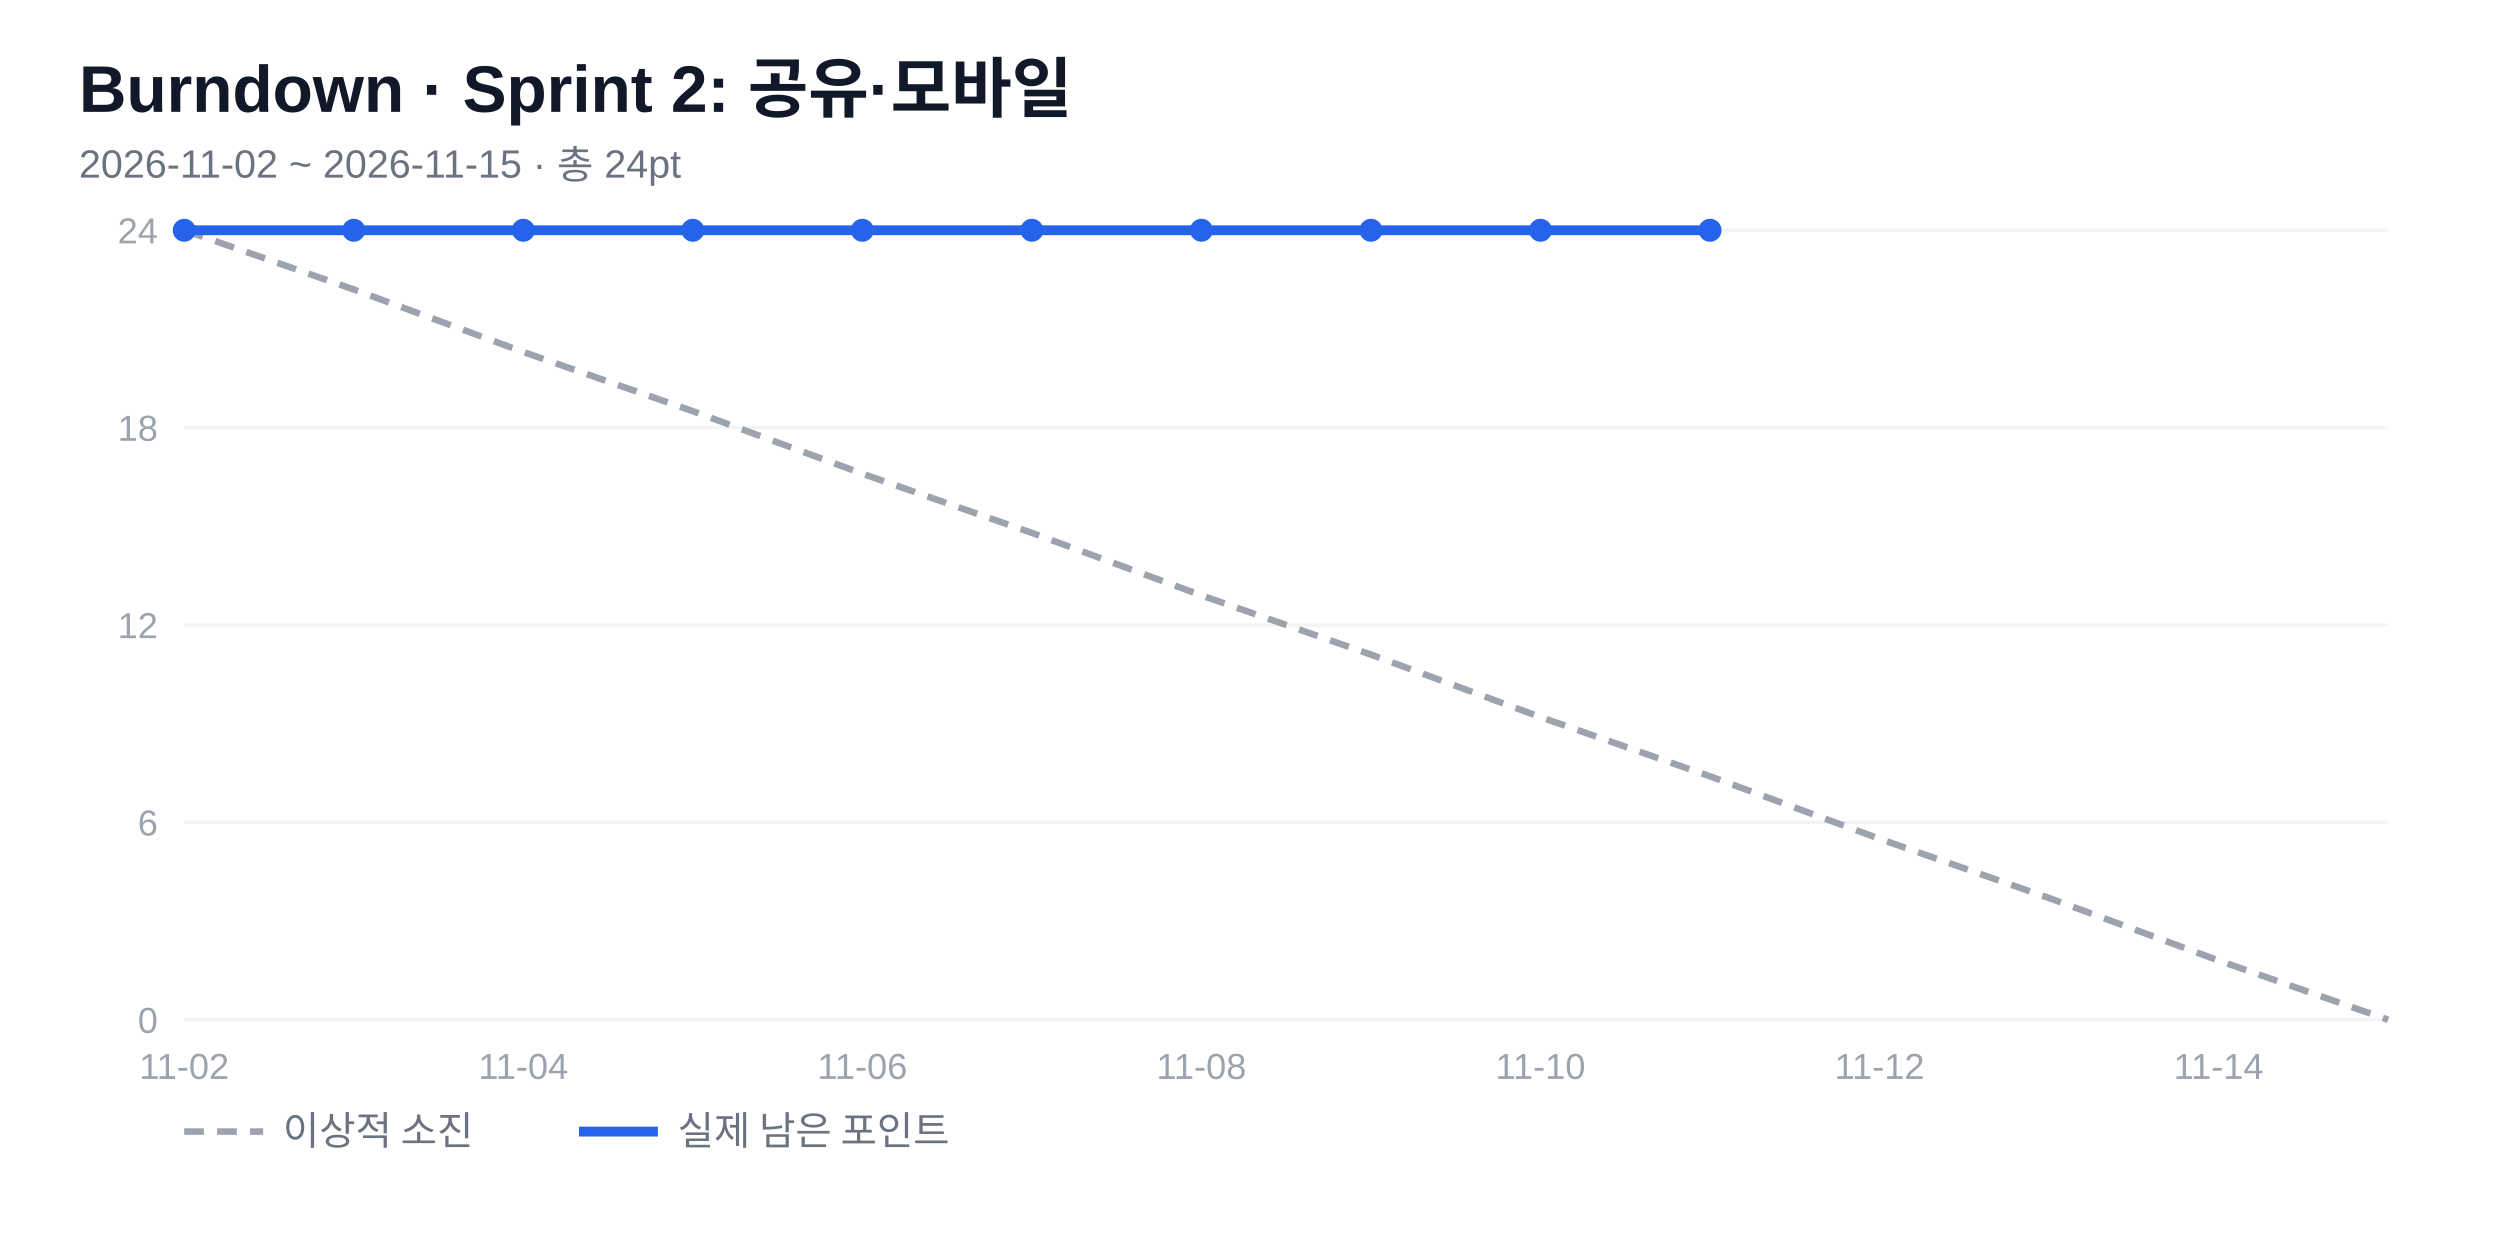
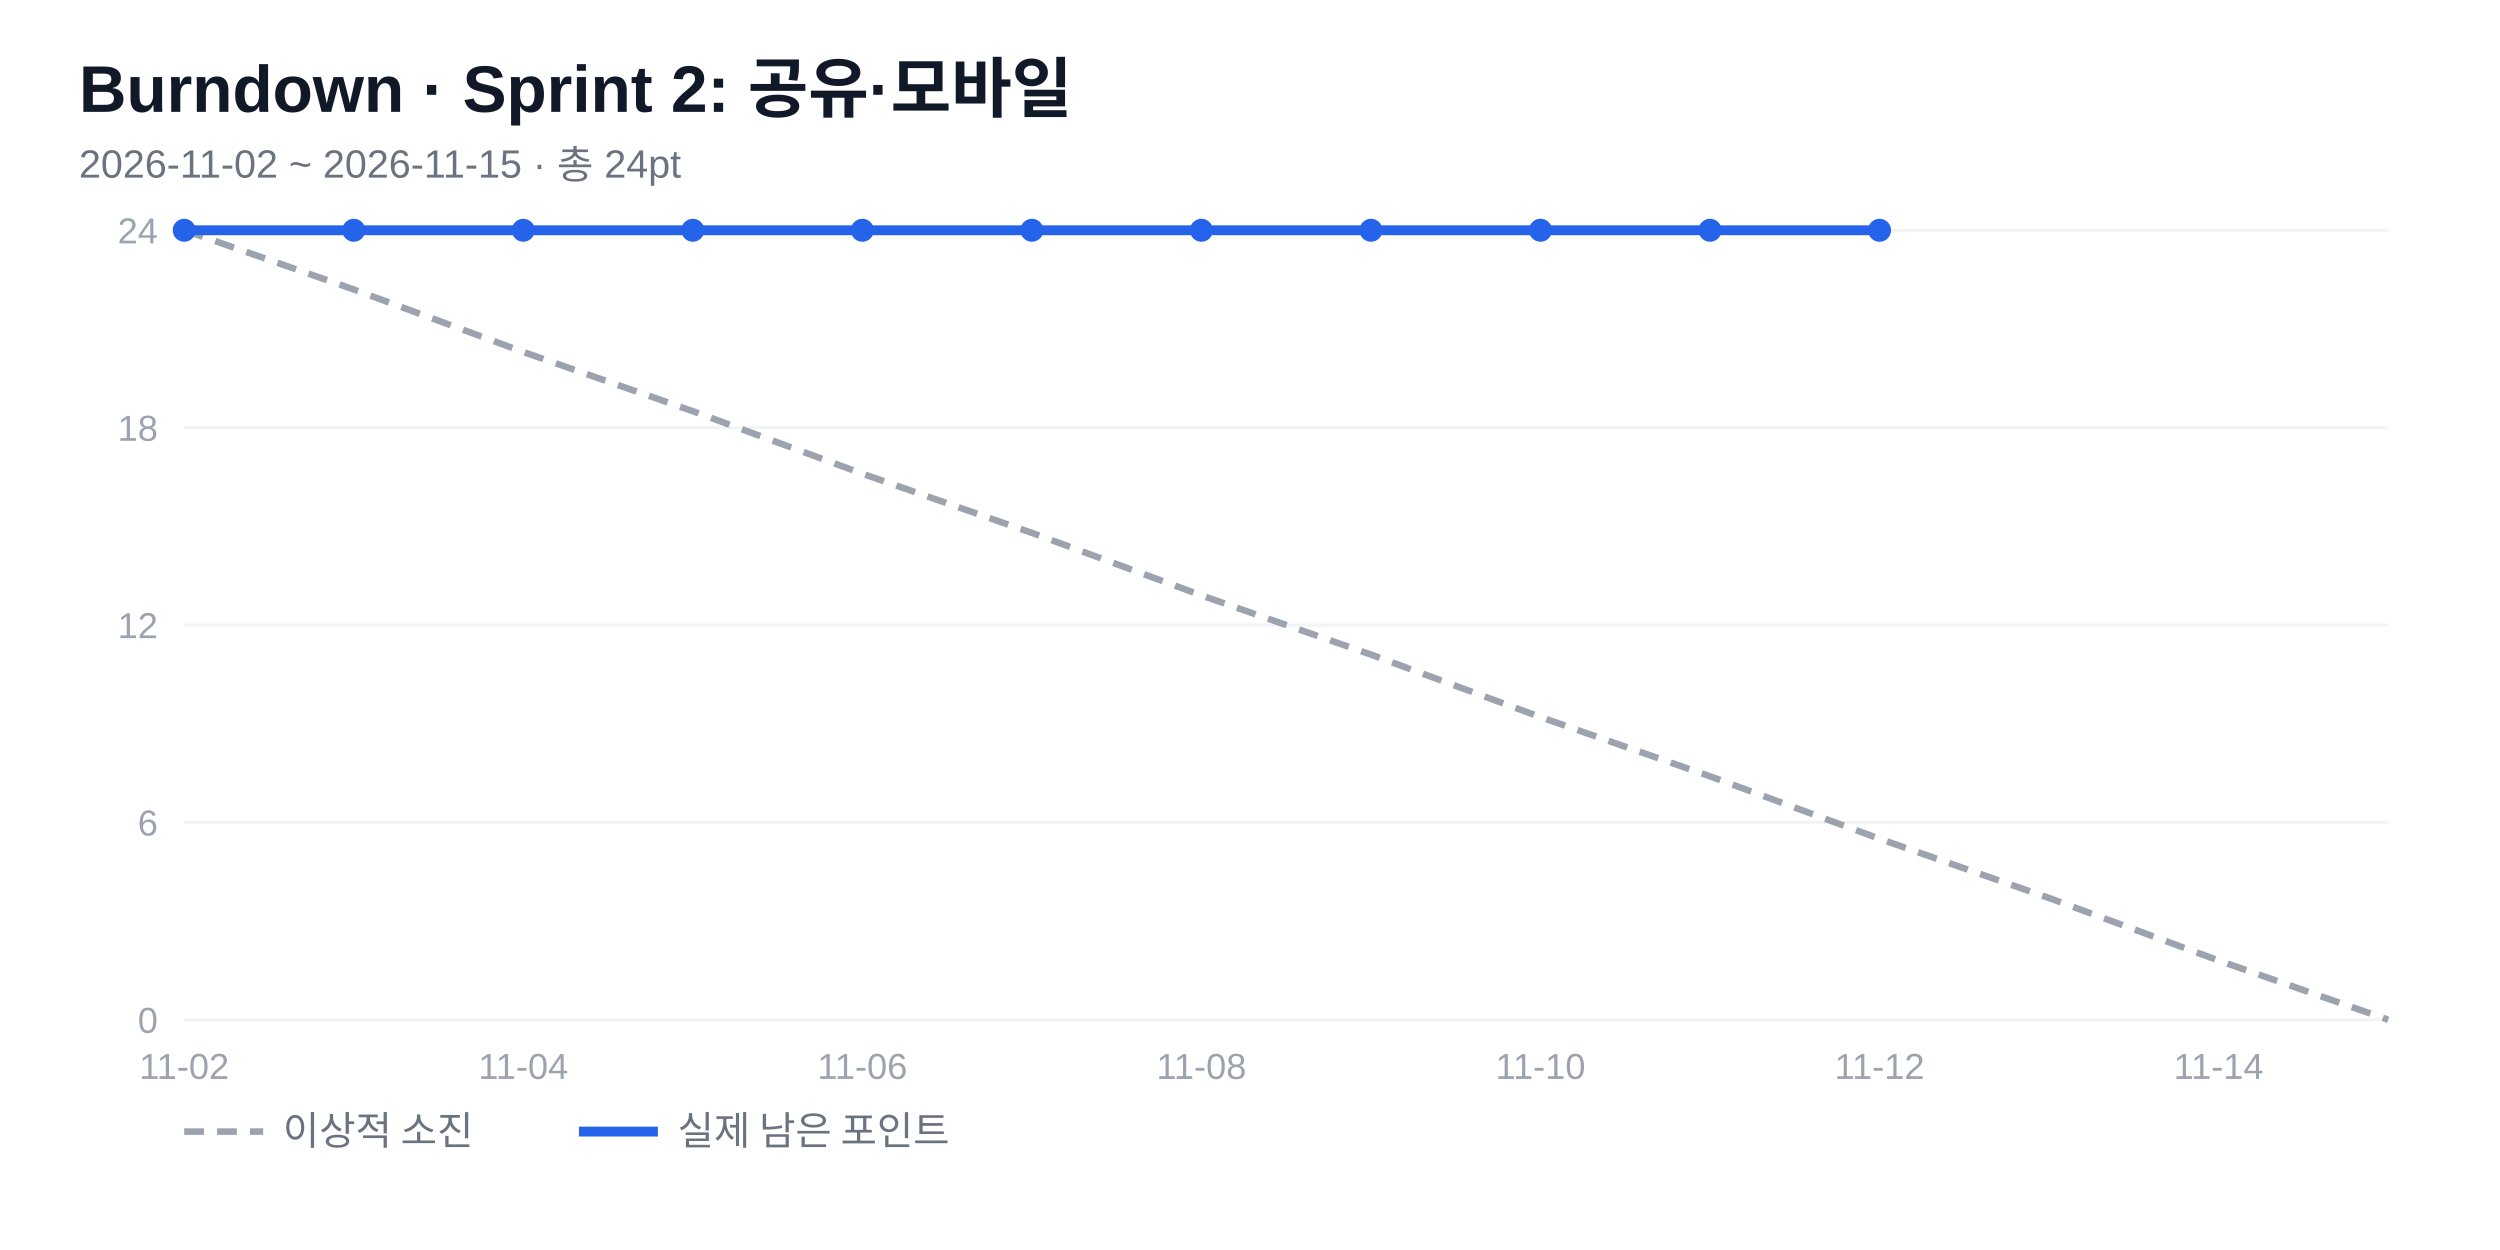
<svg xmlns="http://www.w3.org/2000/svg" width="760" height="380" viewBox="0 0 760 380" font-family="'Segoe UI','Malgun Gothic',Arial,sans-serif">
  <rect width="760" height="380" fill="#fff" />
  <text x="24" y="34" font-size="20" font-weight="700" fill="#111827">Burndown · Sprint 2: 공유·모바일</text>
  <text x="24" y="54" font-size="12" fill="#6b7280">2026-11-02 ~ 2026-11-15 · 총 24pt</text>
  <line x1="56" y1="310" x2="726" y2="310" stroke="#f3f4f6" />
  <text x="48" y="314" font-size="11" fill="#9ca3af" text-anchor="end">0</text>
  <line x1="56" y1="250" x2="726" y2="250" stroke="#f3f4f6" />
  <text x="48" y="254" font-size="11" fill="#9ca3af" text-anchor="end">6</text>
  <line x1="56" y1="190" x2="726" y2="190" stroke="#f3f4f6" />
  <text x="48" y="194" font-size="11" fill="#9ca3af" text-anchor="end">12</text>
  <line x1="56" y1="130" x2="726" y2="130" stroke="#f3f4f6" />
  <text x="48" y="134" font-size="11" fill="#9ca3af" text-anchor="end">18</text>
  <line x1="56" y1="70" x2="726" y2="70" stroke="#f3f4f6" />
  <text x="48" y="74" font-size="11" fill="#9ca3af" text-anchor="end">24</text>
  <text x="56" y="328" font-size="11" fill="#9ca3af" text-anchor="middle">11-02</text>
  <text x="159.077" y="328" font-size="11" fill="#9ca3af" text-anchor="middle">11-04</text>
  <text x="262.154" y="328" font-size="11" fill="#9ca3af" text-anchor="middle">11-06</text>
  <text x="365.231" y="328" font-size="11" fill="#9ca3af" text-anchor="middle">11-08</text>
  <text x="468.308" y="328" font-size="11" fill="#9ca3af" text-anchor="middle">11-10</text>
  <text x="571.385" y="328" font-size="11" fill="#9ca3af" text-anchor="middle">11-12</text>
  <text x="674.462" y="328" font-size="11" fill="#9ca3af" text-anchor="middle">11-14</text>
  <polyline points="56,70 107.538,88 159.077,107 210.615,125 262.154,144 313.692,162 365.231,181 416.769,199 468.308,218 519.846,236 571.385,255 622.923,273 674.462,292 726,310" fill="none" stroke="#9ca3af" stroke-width="2" stroke-dasharray="6 4" />
-   <polyline points="56,70 107.538,70 159.077,70 210.615,70 262.154,70 313.692,70 365.231,70 416.769,70 468.308,70 519.846,70" fill="none" stroke="#2563eb" stroke-width="3" stroke-linejoin="round" />
+   <polyline points="56,70 107.538,70 159.077,70 210.615,70 262.154,70 313.692,70 365.231,70 416.769,70 468.308,70 519.846,70 571.385,70" fill="none" stroke="#2563eb" stroke-width="3" stroke-linejoin="round" />
  <circle cx="56" cy="70" r="3.5" fill="#2563eb" />
  <circle cx="107.538" cy="70" r="3.5" fill="#2563eb" />
  <circle cx="159.077" cy="70" r="3.5" fill="#2563eb" />
  <circle cx="210.615" cy="70" r="3.5" fill="#2563eb" />
  <circle cx="262.154" cy="70" r="3.5" fill="#2563eb" />
  <circle cx="313.692" cy="70" r="3.5" fill="#2563eb" />
  <circle cx="365.231" cy="70" r="3.5" fill="#2563eb" />
  <circle cx="416.769" cy="70" r="3.5" fill="#2563eb" />
  <circle cx="468.308" cy="70" r="3.5" fill="#2563eb" />
  <circle cx="519.846" cy="70" r="3.5" fill="#2563eb" />
+   <circle cx="571.385" cy="70" r="3.5" fill="#2563eb" />
  <line x1="56" y1="344" x2="80" y2="344" stroke="#9ca3af" stroke-width="2" stroke-dasharray="6 4" />
  <text x="86" y="348" font-size="12" fill="#6b7280">이상적 소진</text>
  <line x1="176" y1="344" x2="200" y2="344" stroke="#2563eb" stroke-width="3" />
  <text x="206" y="348" font-size="12" fill="#6b7280">실제 남은 포인트</text>
</svg>
